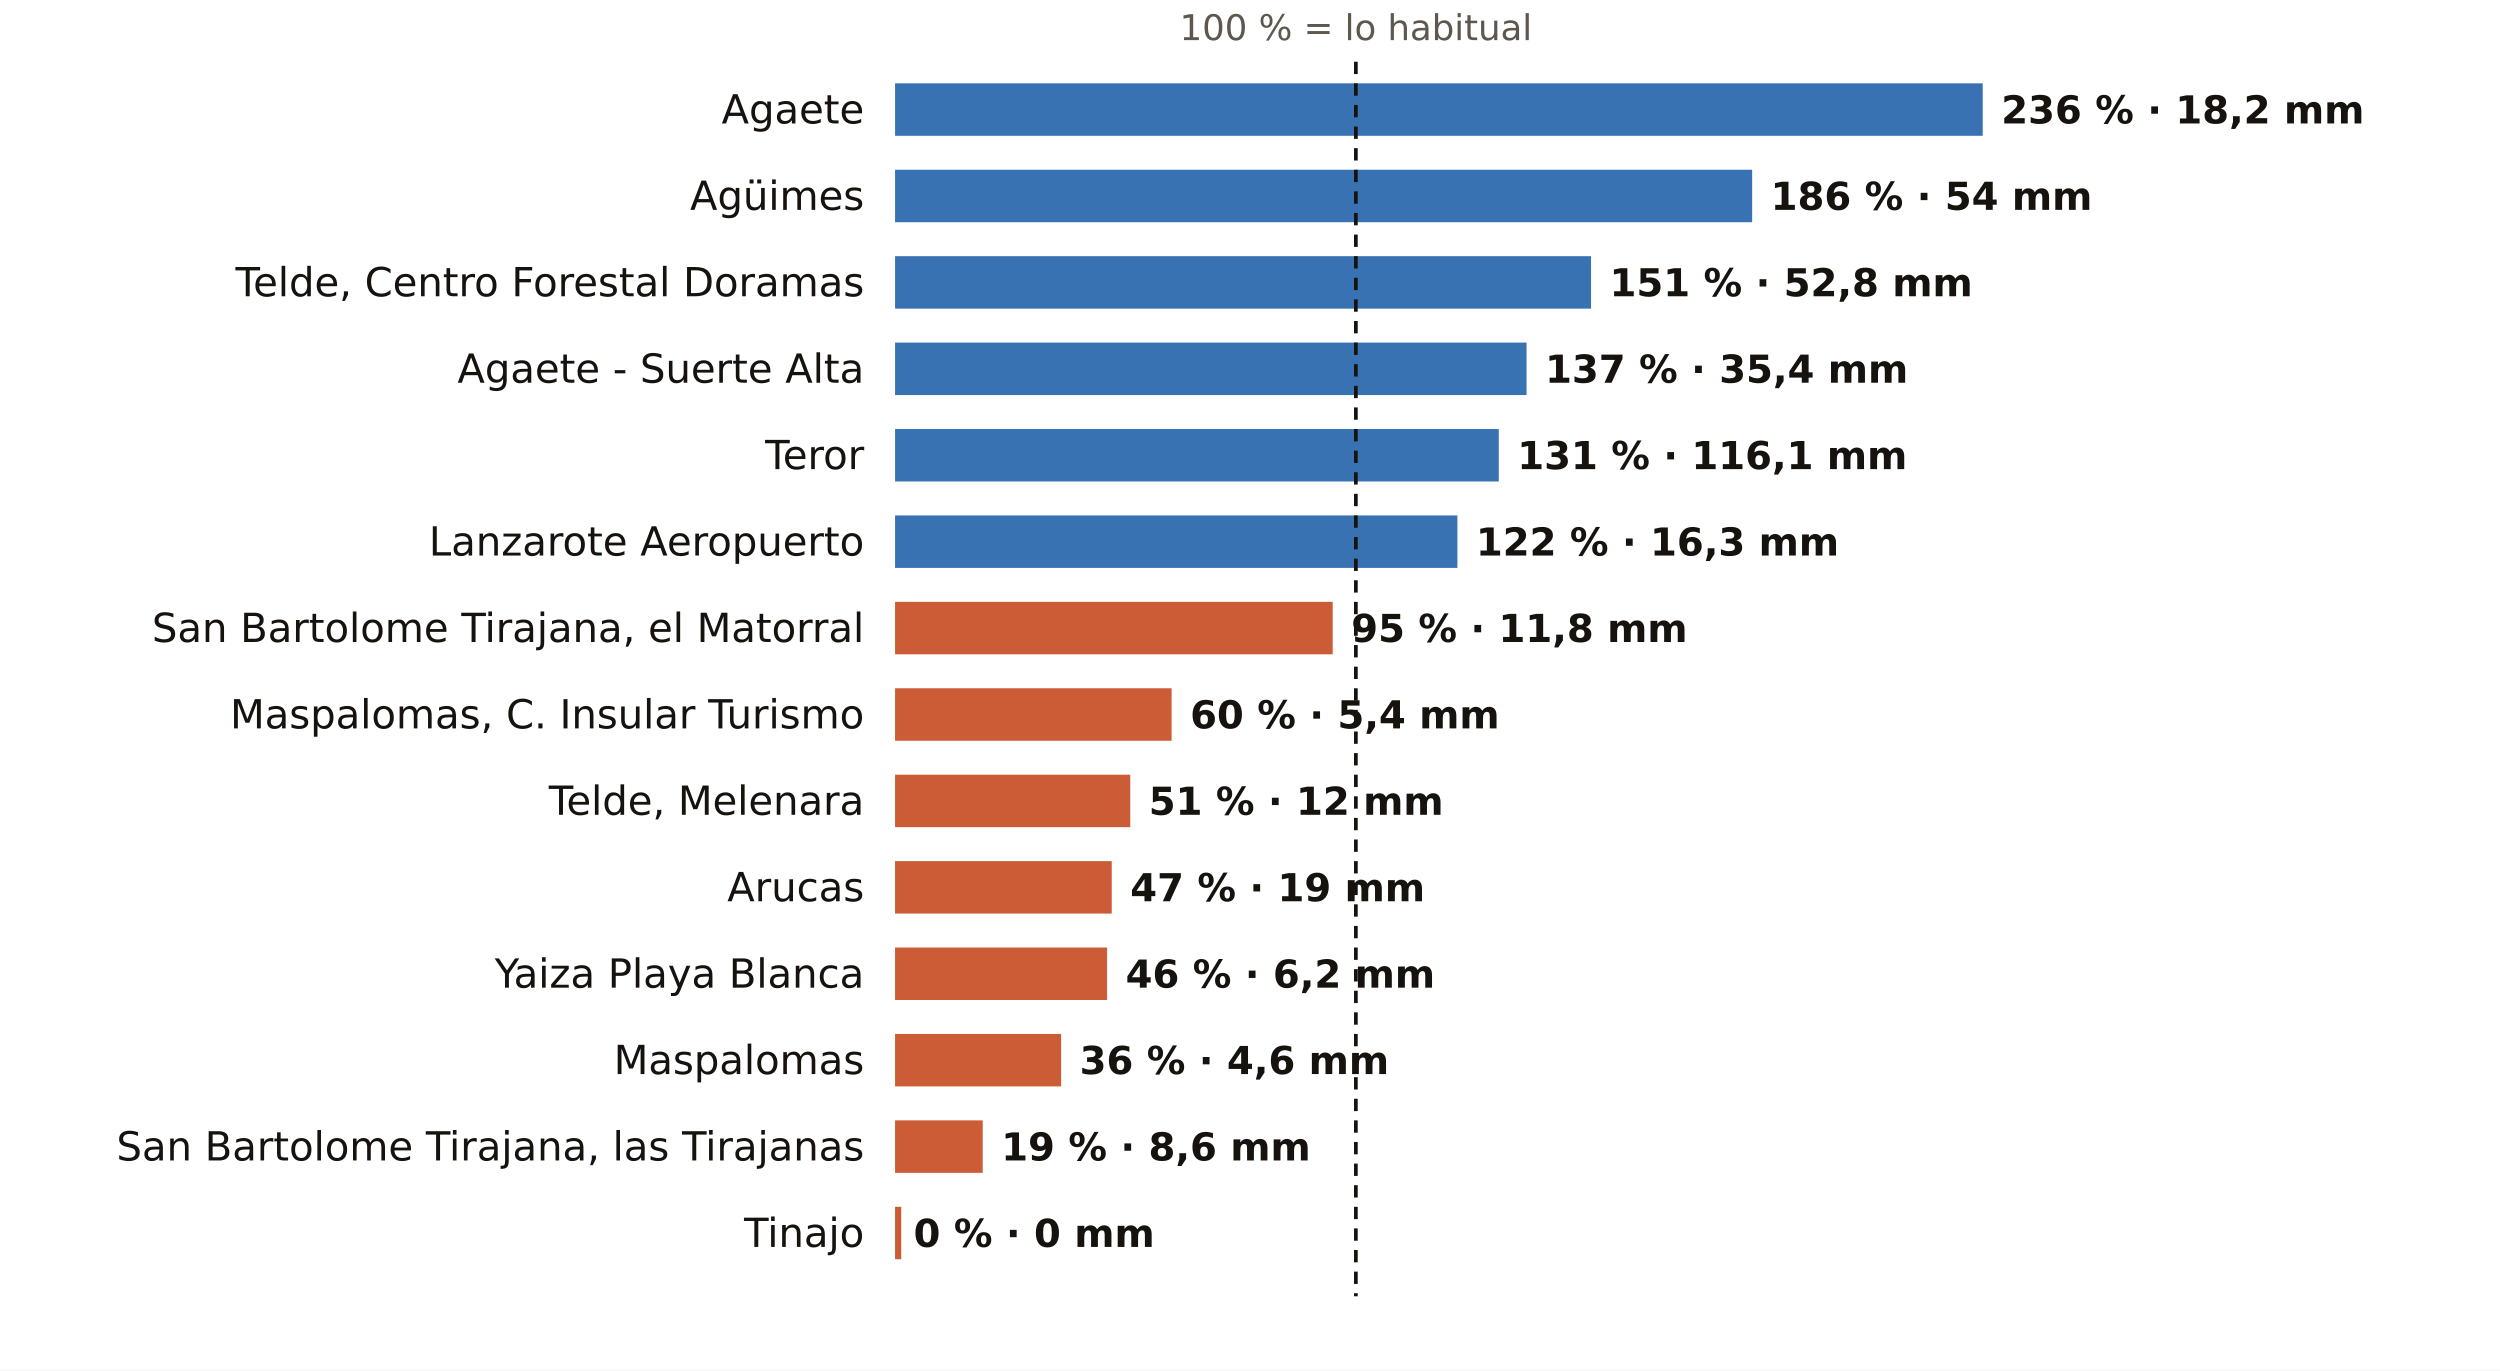
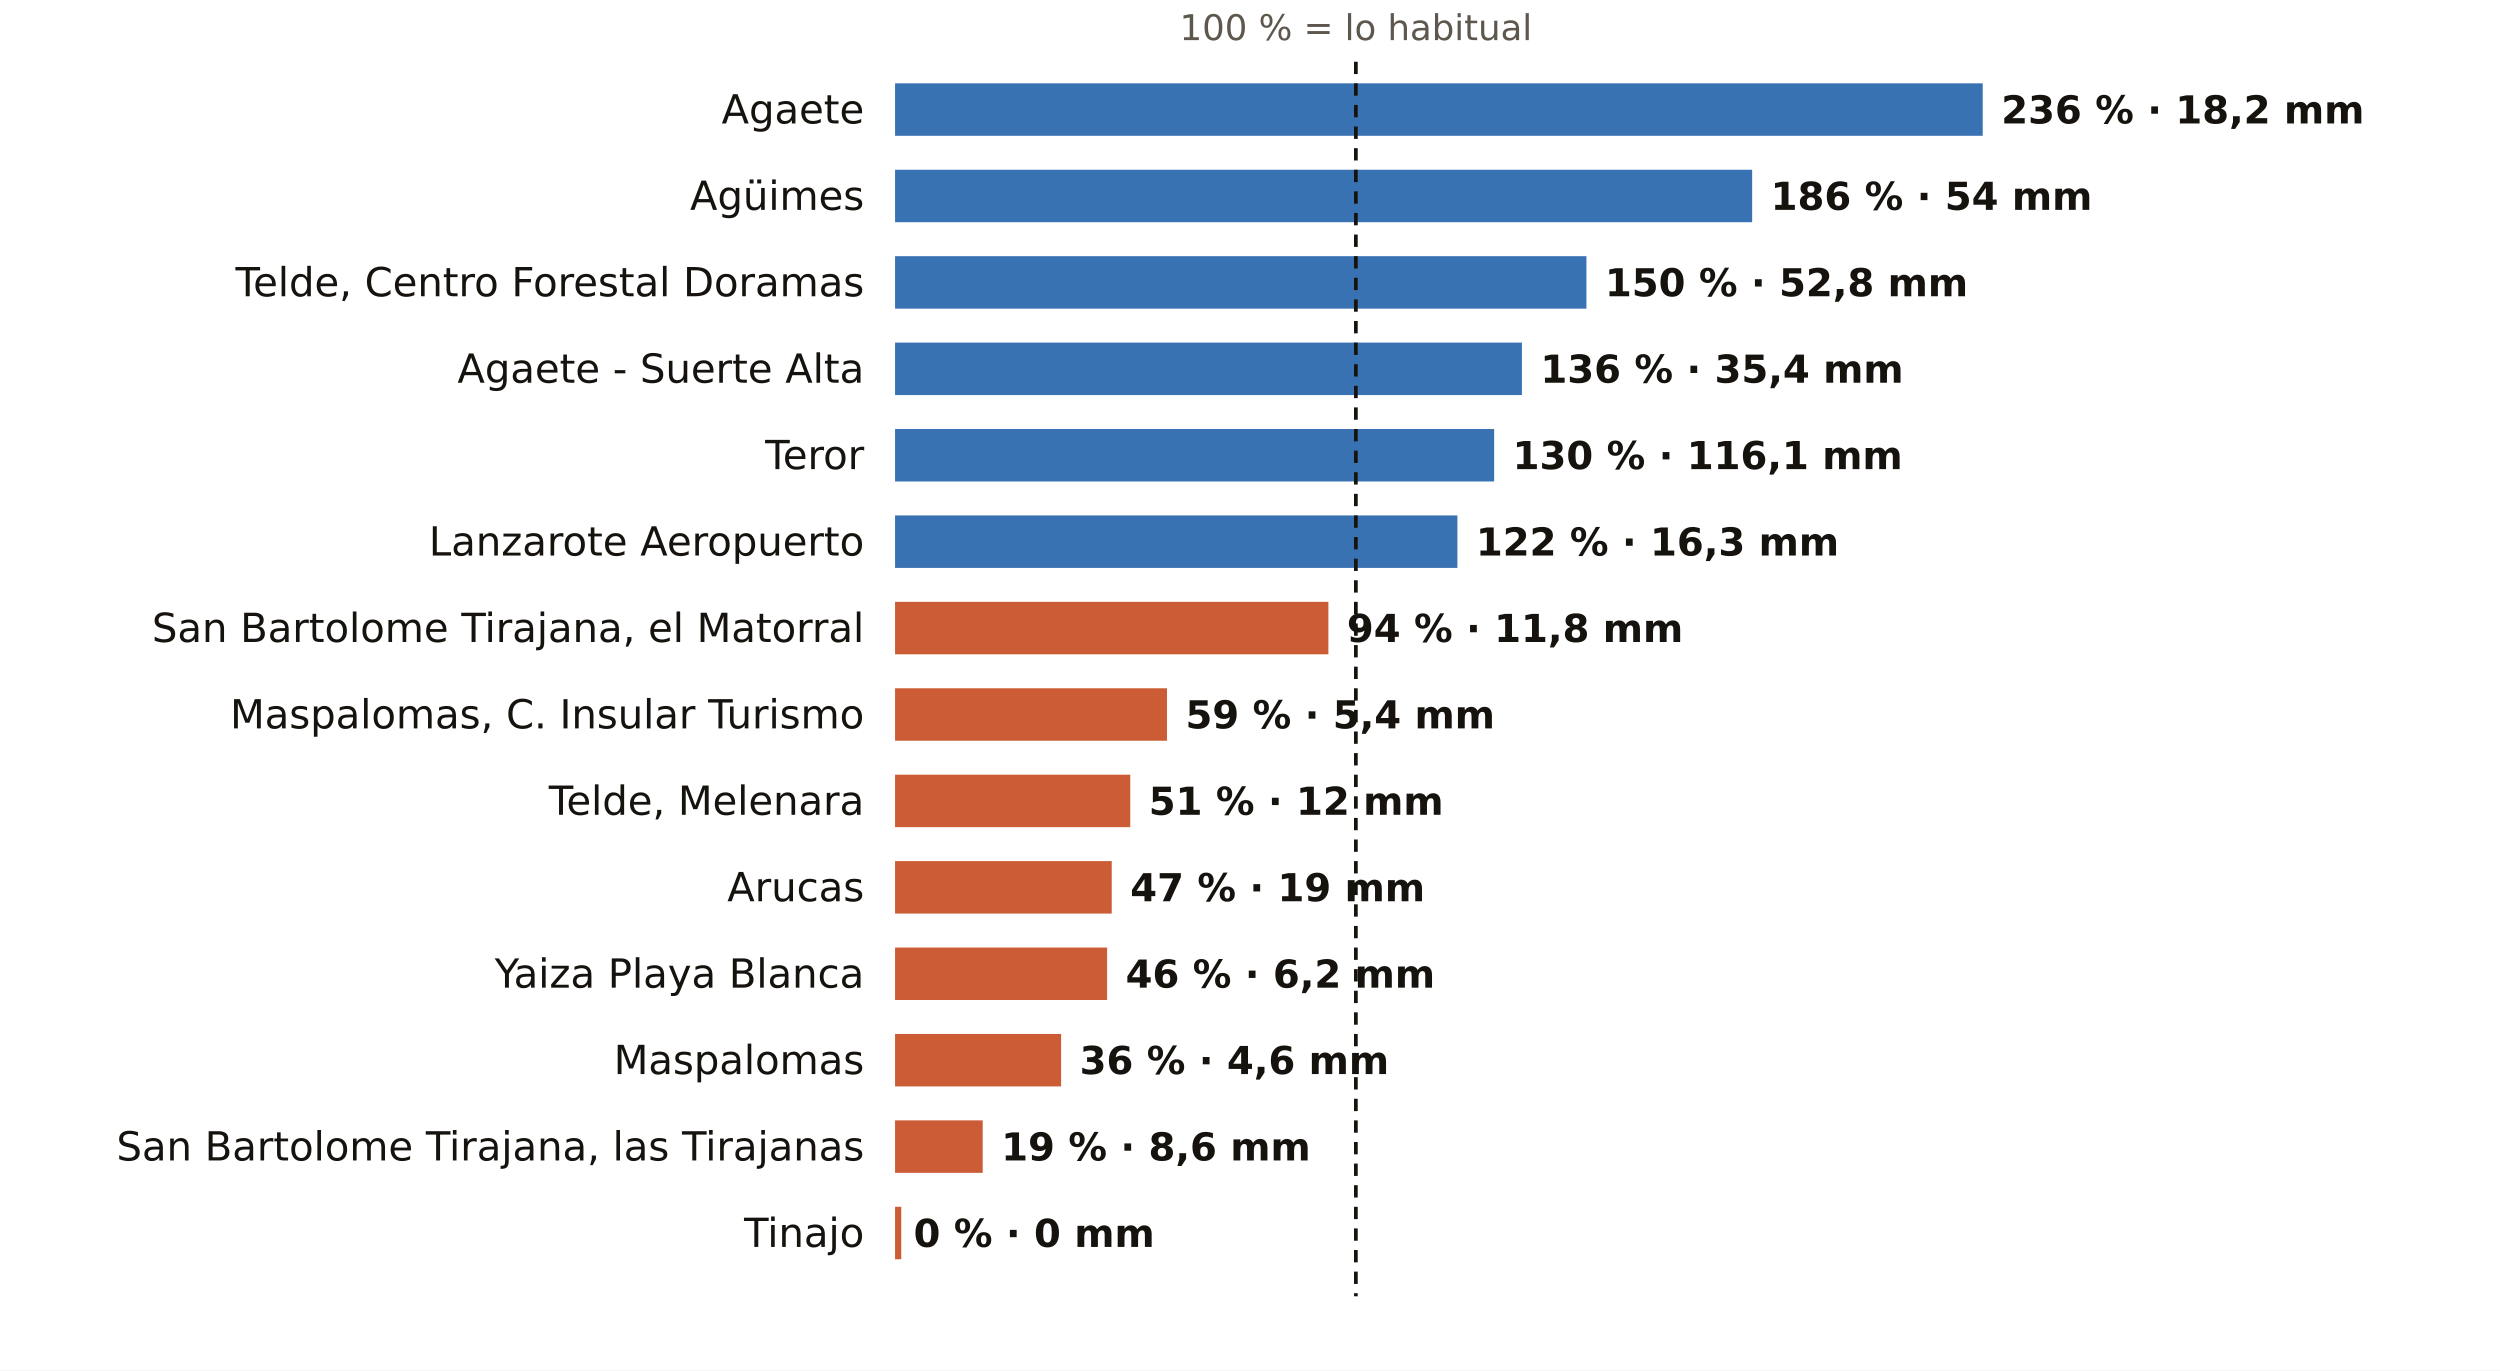
<svg xmlns="http://www.w3.org/2000/svg" viewBox="0 0 810 444" width="810" height="444" role="img" aria-label="El otoño en los pluviómetros de AEMET de Las Palmas: % de lo habitual">
  <rect width="810" height="444" fill="#FFFFFF" />
  <text x="439.3" y="13.0" font-size="11.5" fill="#5E574E" text-anchor="middle" font-weight="400" font-family="Public Sans, DejaVu Sans, Arial, sans-serif">100 % = lo habitual</text>
  <text x="280.0" y="40.0" font-size="13" fill="#16130F" text-anchor="end" font-weight="500" font-family="Public Sans, DejaVu Sans, Arial, sans-serif">Agaete</text>
  <rect x="290" y="27" width="352.4" height="17" fill="#1F5FA8" opacity="0.88" />
  <text x="648.4" y="40.0" font-size="12.5" fill="#16130F" text-anchor="start" font-weight="600" font-family="Public Sans, DejaVu Sans, Arial, sans-serif">236 % · 18,2 mm</text>
  <text x="280.0" y="68.0" font-size="13" fill="#16130F" text-anchor="end" font-weight="500" font-family="Public Sans, DejaVu Sans, Arial, sans-serif">Agüimes</text>
  <rect x="290" y="55" width="277.7" height="17" fill="#1F5FA8" opacity="0.88" />
  <text x="573.7" y="68.0" font-size="12.5" fill="#16130F" text-anchor="start" font-weight="600" font-family="Public Sans, DejaVu Sans, Arial, sans-serif">186 % · 54 mm</text>
  <text x="280.0" y="96.0" font-size="13" fill="#16130F" text-anchor="end" font-weight="500" font-family="Public Sans, DejaVu Sans, Arial, sans-serif">Telde, Centro Forestal Doramas</text>
-   <rect x="290" y="83" width="225.5" height="17" fill="#1F5FA8" opacity="0.88" />
-   <text x="521.5" y="96.0" font-size="12.5" fill="#16130F" text-anchor="start" font-weight="600" font-family="Public Sans, DejaVu Sans, Arial, sans-serif">151 % · 52,8 mm</text>
+   <rect x="290" y="83" width="224.0" height="17" fill="#1F5FA8" opacity="0.88" />
+   <text x="520.0" y="96.0" font-size="12.5" fill="#16130F" text-anchor="start" font-weight="600" font-family="Public Sans, DejaVu Sans, Arial, sans-serif">150 % · 52,8 mm</text>
  <text x="280.0" y="124.0" font-size="13" fill="#16130F" text-anchor="end" font-weight="500" font-family="Public Sans, DejaVu Sans, Arial, sans-serif">Agaete - Suerte Alta</text>
-   <rect x="290" y="111" width="204.6" height="17" fill="#1F5FA8" opacity="0.88" />
-   <text x="500.6" y="124.0" font-size="12.5" fill="#16130F" text-anchor="start" font-weight="600" font-family="Public Sans, DejaVu Sans, Arial, sans-serif">137 % · 35,4 mm</text>
+   <rect x="290" y="111" width="203.1" height="17" fill="#1F5FA8" opacity="0.88" />
+   <text x="499.1" y="124.0" font-size="12.5" fill="#16130F" text-anchor="start" font-weight="600" font-family="Public Sans, DejaVu Sans, Arial, sans-serif">136 % · 35,4 mm</text>
  <text x="280.0" y="152.0" font-size="13" fill="#16130F" text-anchor="end" font-weight="500" font-family="Public Sans, DejaVu Sans, Arial, sans-serif">Teror</text>
-   <rect x="290" y="139" width="195.6" height="17" fill="#1F5FA8" opacity="0.88" />
-   <text x="491.6" y="152.0" font-size="12.5" fill="#16130F" text-anchor="start" font-weight="600" font-family="Public Sans, DejaVu Sans, Arial, sans-serif">131 % · 116,1 mm</text>
+   <rect x="290" y="139" width="194.1" height="17" fill="#1F5FA8" opacity="0.88" />
+   <text x="490.1" y="152.0" font-size="12.5" fill="#16130F" text-anchor="start" font-weight="600" font-family="Public Sans, DejaVu Sans, Arial, sans-serif">130 % · 116,1 mm</text>
  <text x="280.0" y="180.0" font-size="13" fill="#16130F" text-anchor="end" font-weight="500" font-family="Public Sans, DejaVu Sans, Arial, sans-serif">Lanzarote Aeropuerto</text>
  <rect x="290" y="167" width="182.2" height="17" fill="#1F5FA8" opacity="0.88" />
  <text x="478.2" y="180.0" font-size="12.5" fill="#16130F" text-anchor="start" font-weight="600" font-family="Public Sans, DejaVu Sans, Arial, sans-serif">122 % · 16,3 mm</text>
  <text x="280.0" y="208.0" font-size="13" fill="#16130F" text-anchor="end" font-weight="500" font-family="Public Sans, DejaVu Sans, Arial, sans-serif">San Bartolome Tirajana, el Matorral</text>
-   <rect x="290" y="195" width="141.8" height="17" fill="#C4461A" opacity="0.88" />
-   <text x="437.8" y="208.0" font-size="12.5" fill="#16130F" text-anchor="start" font-weight="600" font-family="Public Sans, DejaVu Sans, Arial, sans-serif">95 % · 11,8 mm</text>
+   <rect x="290" y="195" width="140.4" height="17" fill="#C4461A" opacity="0.88" />
+   <text x="436.4" y="208.0" font-size="12.5" fill="#16130F" text-anchor="start" font-weight="600" font-family="Public Sans, DejaVu Sans, Arial, sans-serif">94 % · 11,8 mm</text>
  <text x="280.0" y="236.0" font-size="13" fill="#16130F" text-anchor="end" font-weight="500" font-family="Public Sans, DejaVu Sans, Arial, sans-serif">Maspalomas, C. Insular Turismo</text>
-   <rect x="290" y="223" width="89.6" height="17" fill="#C4461A" opacity="0.88" />
-   <text x="385.6" y="236.0" font-size="12.5" fill="#16130F" text-anchor="start" font-weight="600" font-family="Public Sans, DejaVu Sans, Arial, sans-serif">60 % · 5,4 mm</text>
+   <rect x="290" y="223" width="88.1" height="17" fill="#C4461A" opacity="0.88" />
+   <text x="384.1" y="236.0" font-size="12.5" fill="#16130F" text-anchor="start" font-weight="600" font-family="Public Sans, DejaVu Sans, Arial, sans-serif">59 % · 5,4 mm</text>
  <text x="280.0" y="264.0" font-size="13" fill="#16130F" text-anchor="end" font-weight="500" font-family="Public Sans, DejaVu Sans, Arial, sans-serif">Telde, Melenara</text>
  <rect x="290" y="251" width="76.2" height="17" fill="#C4461A" opacity="0.88" />
  <text x="372.2" y="264.0" font-size="12.5" fill="#16130F" text-anchor="start" font-weight="600" font-family="Public Sans, DejaVu Sans, Arial, sans-serif">51 % · 12 mm</text>
  <text x="280.0" y="292.0" font-size="13" fill="#16130F" text-anchor="end" font-weight="500" font-family="Public Sans, DejaVu Sans, Arial, sans-serif">Arucas</text>
  <rect x="290" y="279" width="70.2" height="17" fill="#C4461A" opacity="0.88" />
  <text x="366.2" y="292.0" font-size="12.5" fill="#16130F" text-anchor="start" font-weight="600" font-family="Public Sans, DejaVu Sans, Arial, sans-serif">47 % · 19 mm</text>
  <text x="280.0" y="320.0" font-size="13" fill="#16130F" text-anchor="end" font-weight="500" font-family="Public Sans, DejaVu Sans, Arial, sans-serif">Yaiza Playa Blanca</text>
  <rect x="290" y="307" width="68.7" height="17" fill="#C4461A" opacity="0.88" />
  <text x="364.7" y="320.0" font-size="12.5" fill="#16130F" text-anchor="start" font-weight="600" font-family="Public Sans, DejaVu Sans, Arial, sans-serif">46 % · 6,2 mm</text>
  <text x="280.0" y="348.0" font-size="13" fill="#16130F" text-anchor="end" font-weight="500" font-family="Public Sans, DejaVu Sans, Arial, sans-serif">Maspalomas</text>
  <rect x="290" y="335" width="53.8" height="17" fill="#C4461A" opacity="0.88" />
  <text x="349.8" y="348.0" font-size="12.5" fill="#16130F" text-anchor="start" font-weight="600" font-family="Public Sans, DejaVu Sans, Arial, sans-serif">36 % · 4,6 mm</text>
  <text x="280.0" y="376.0" font-size="13" fill="#16130F" text-anchor="end" font-weight="500" font-family="Public Sans, DejaVu Sans, Arial, sans-serif">San Bartolome Tirajana, las Tirajanas</text>
  <rect x="290" y="363" width="28.4" height="17" fill="#C4461A" opacity="0.88" />
  <text x="324.4" y="376.0" font-size="12.5" fill="#16130F" text-anchor="start" font-weight="600" font-family="Public Sans, DejaVu Sans, Arial, sans-serif">19 % · 8,6 mm</text>
  <text x="280.0" y="404.0" font-size="13" fill="#16130F" text-anchor="end" font-weight="500" font-family="Public Sans, DejaVu Sans, Arial, sans-serif">Tinajo</text>
  <rect x="290" y="391" width="2.0" height="17" fill="#C4461A" opacity="0.88" />
  <text x="296.0" y="404.0" font-size="12.5" fill="#16130F" text-anchor="start" font-weight="600" font-family="Public Sans, DejaVu Sans, Arial, sans-serif">0 % · 0 mm</text>
  <line x1="439.3" x2="439.3" y1="20" y2="420" stroke="#16130F" stroke-width="1.2" stroke-dasharray="4 3" />
</svg>
